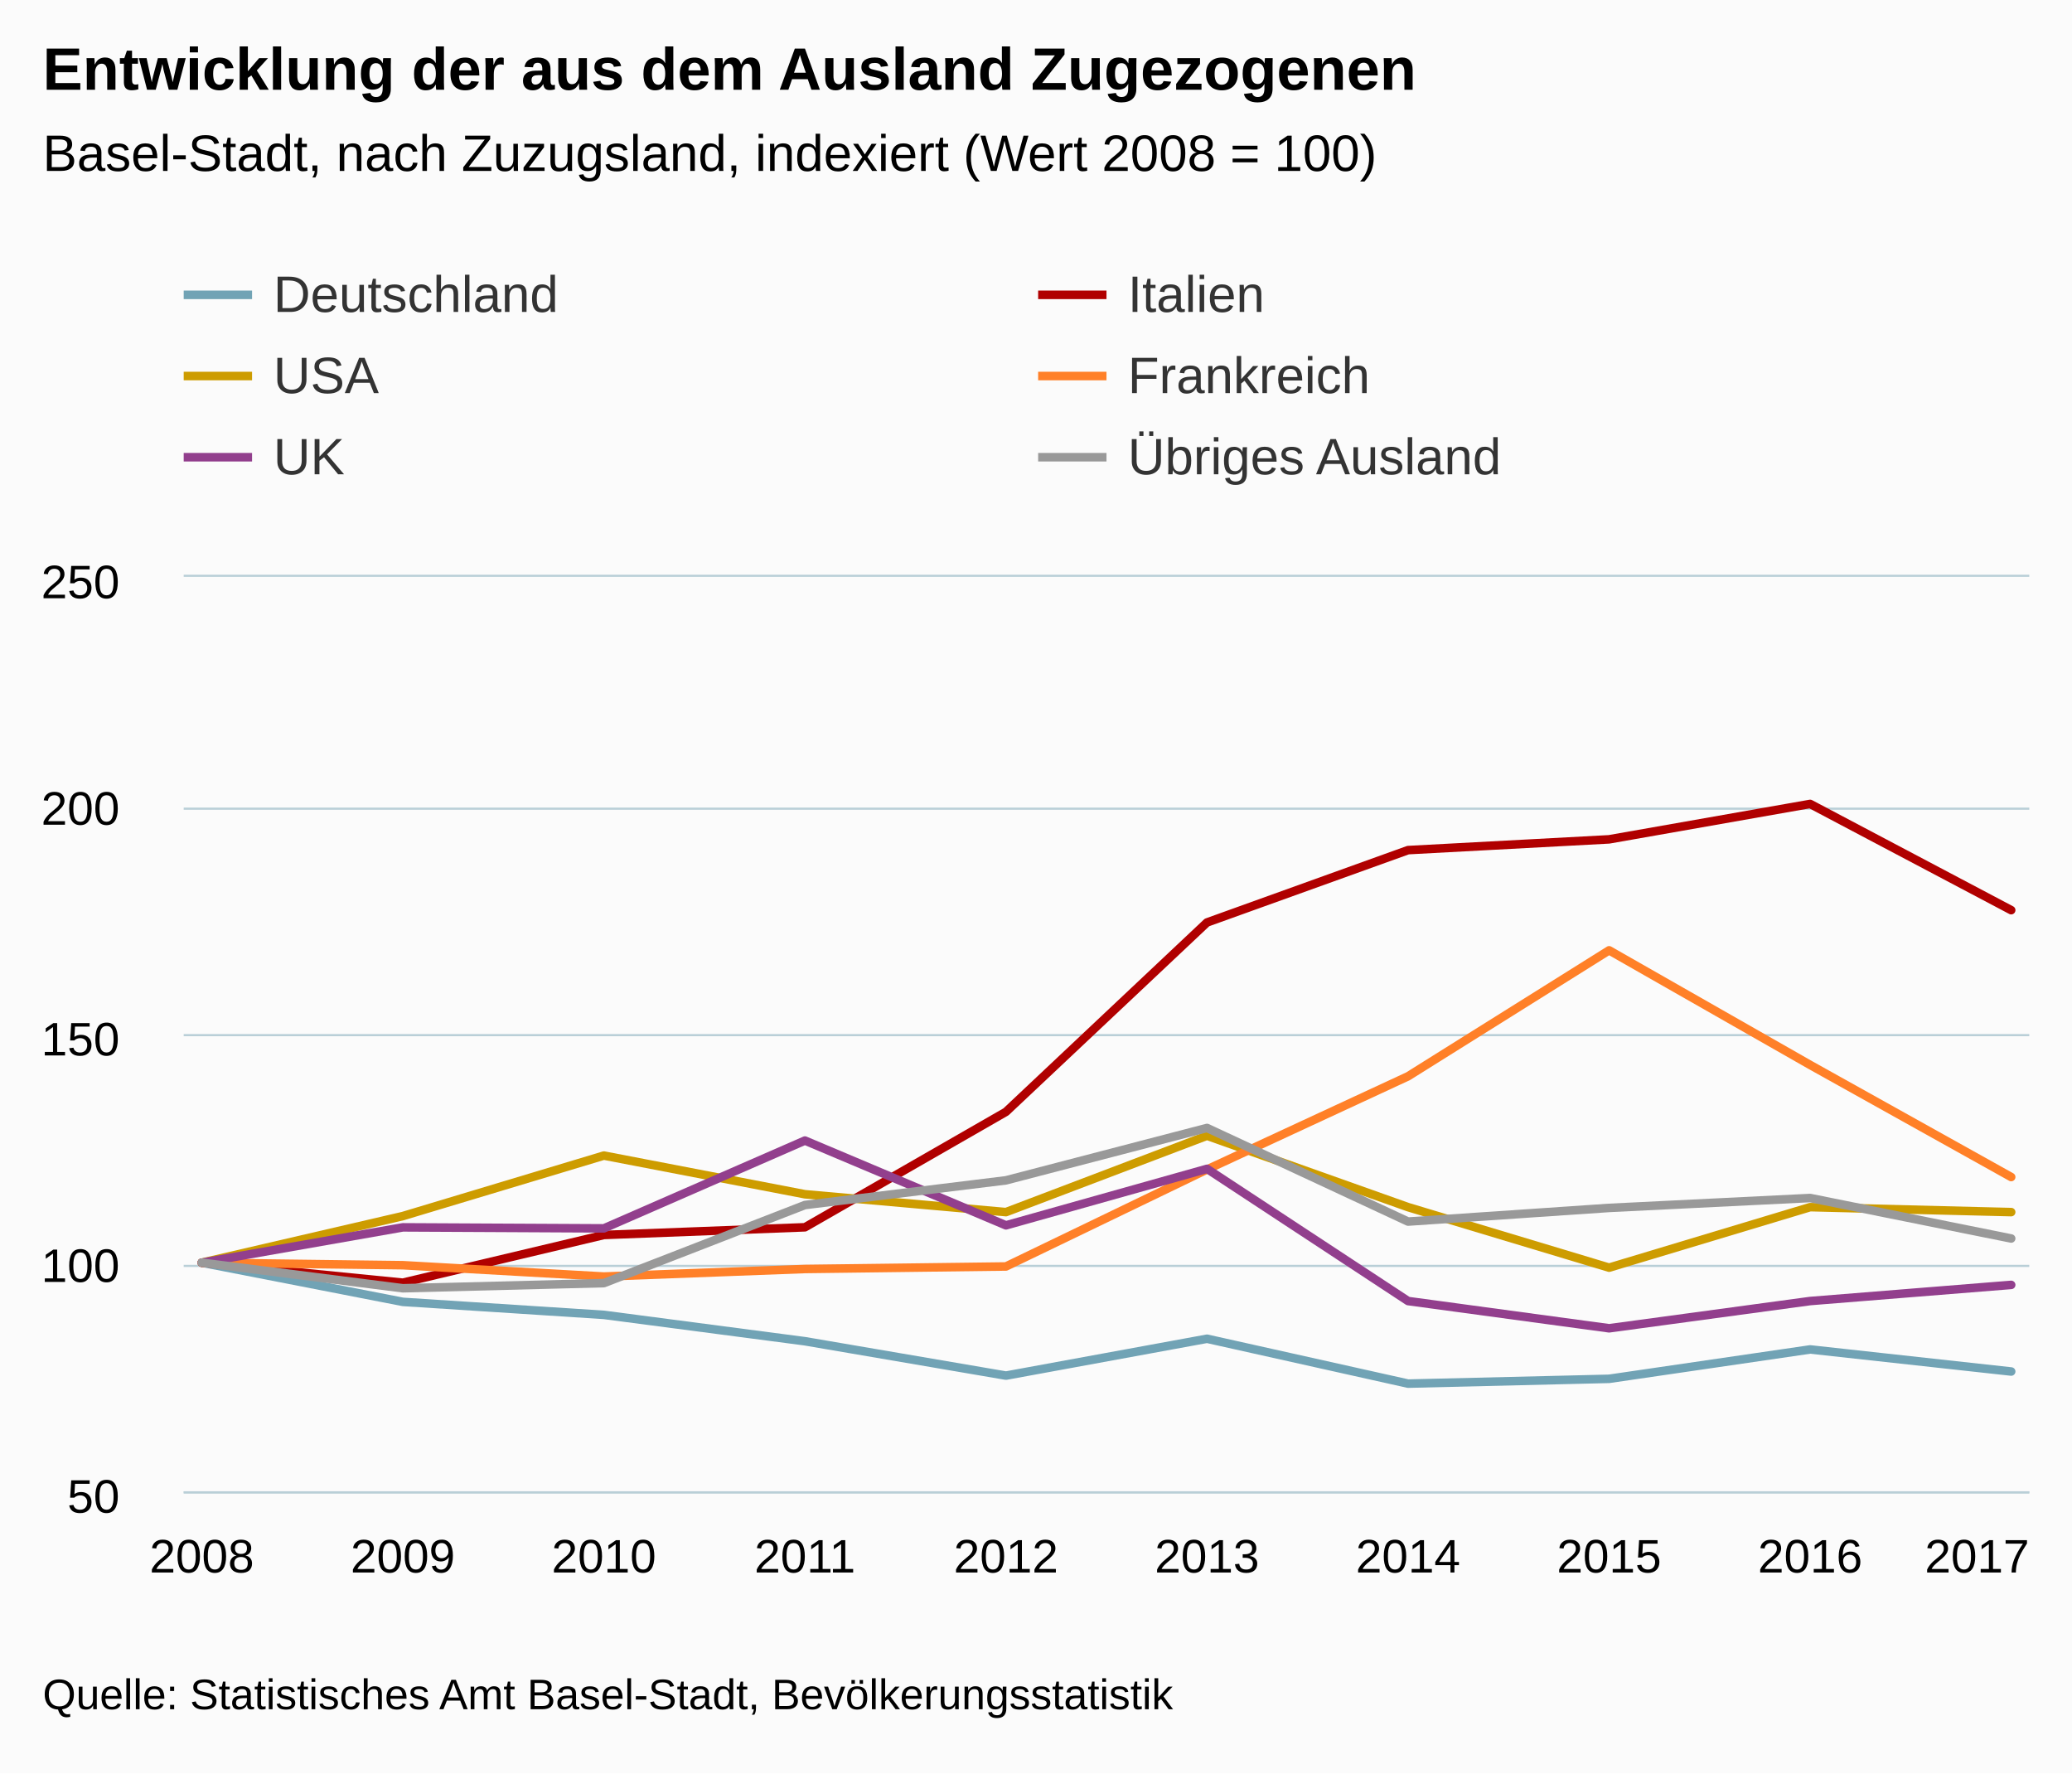
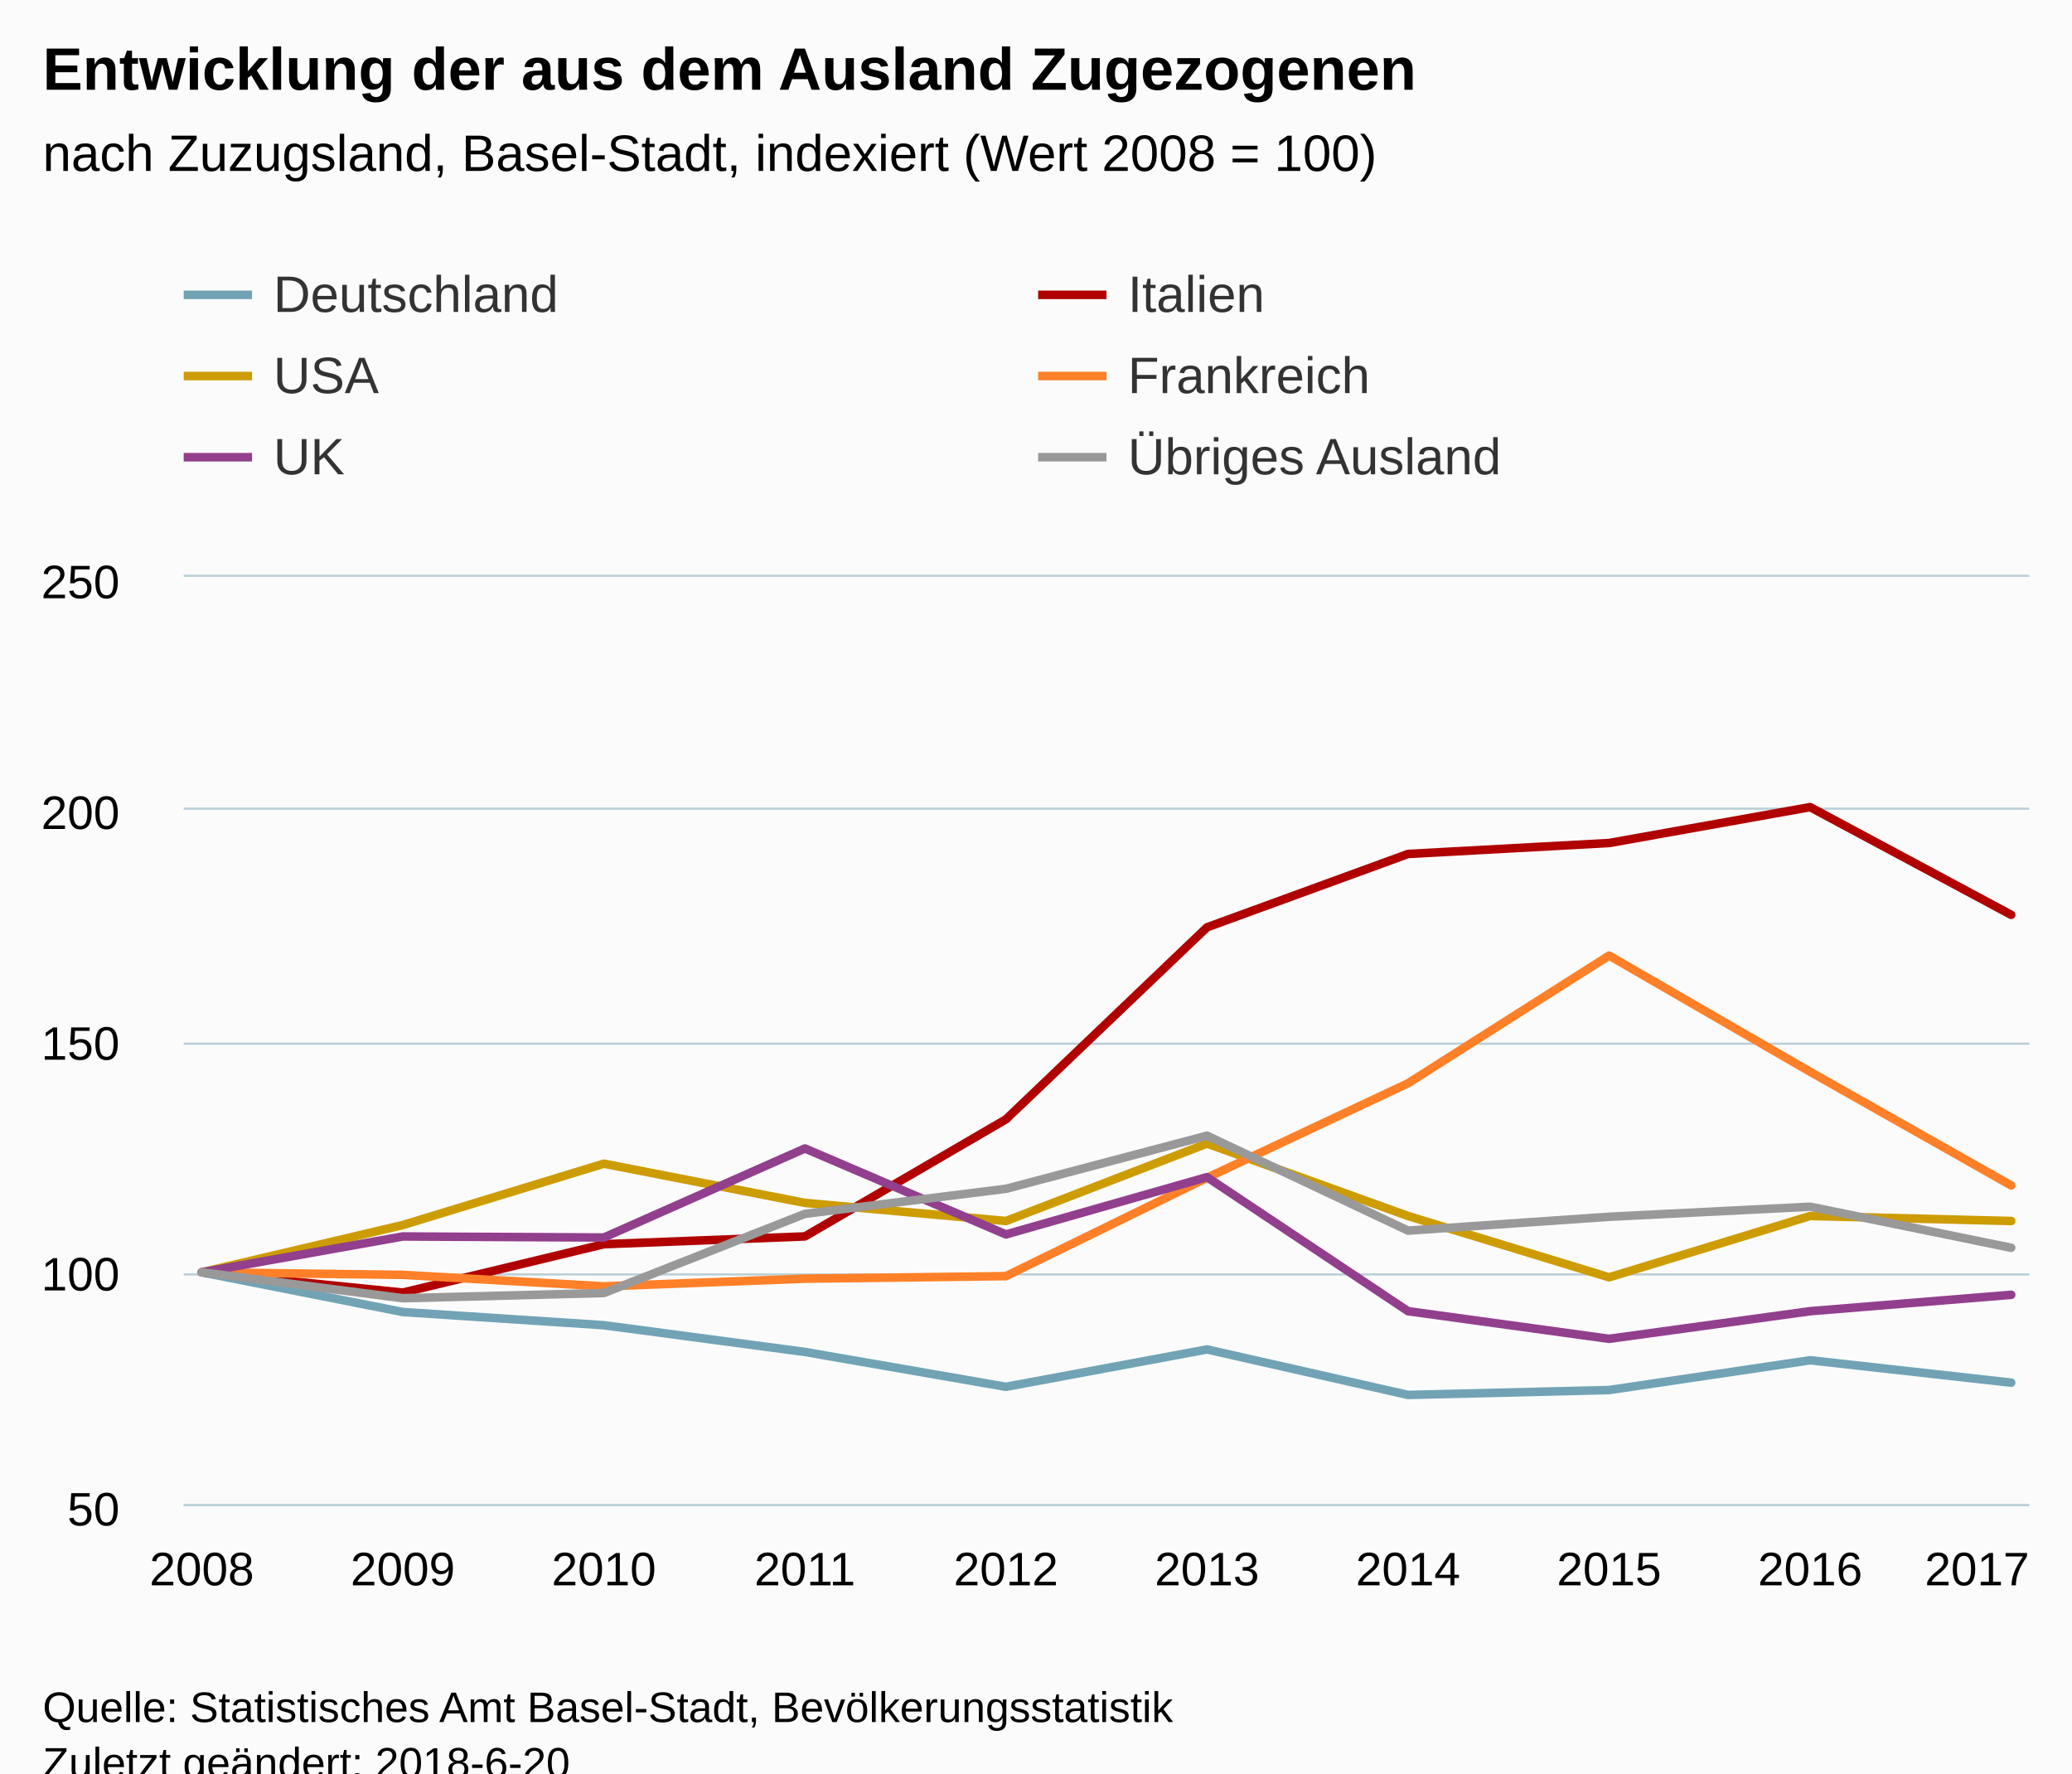
<svg xmlns="http://www.w3.org/2000/svg" version="1.1" class="highcharts-root" style="font-family:Arial;font-size:12px;" viewBox="0 0 485 415">
  <defs>
-     <clipPath id="highcharts-loubftu-6">
-       <rect x="0" y="0" width="432" height="214" fill="none" />
+     <clipPath id="highcharts-esa8byn-6">
+       <rect x="0" y="0" width="432" height="217" fill="none" />
    </clipPath>
-     <clipPath id="highcharts-loubftu-7">
-       <rect x="0" y="0" width="432" height="214" fill="none" />
+     <clipPath id="highcharts-esa8byn-7">
+       <rect x="0" y="0" width="432" height="217" fill="none" />
    </clipPath>
  </defs>
-   <rect fill="#fbfbfb" class="highcharts-background" x="0" y="0" width="485" height="415" rx="0" ry="0" />
-   <rect fill="none" class="highcharts-plot-background" x="43" y="135" width="432" height="214" />
+   <rect fill="#fbfbfb" class="highcharts-background" x="0" y="0" width="485" height="428" rx="0" ry="0" />
+   <rect fill="none" class="highcharts-plot-background" x="43" y="135" width="432" height="217" />
  <g class="highcharts-pane-group" />
  <g class="highcharts-grid highcharts-xaxis-grid ">
-     <path fill="none" class="highcharts-grid-line" d="M 46.5 135 L 46.5 349" opacity="1" />
-     <path fill="none" class="highcharts-grid-line" d="M 93.5 135 L 93.5 349" opacity="1" />
-     <path fill="none" class="highcharts-grid-line" d="M 140.5 135 L 140.5 349" opacity="1" />
-     <path fill="none" class="highcharts-grid-line" d="M 187.5 135 L 187.5 349" opacity="1" />
-     <path fill="none" class="highcharts-grid-line" d="M 234.5 135 L 234.5 349" opacity="1" />
-     <path fill="none" class="highcharts-grid-line" d="M 282.5 135 L 282.5 349" opacity="1" />
-     <path fill="none" class="highcharts-grid-line" d="M 329.5 135 L 329.5 349" opacity="1" />
-     <path fill="none" class="highcharts-grid-line" d="M 376.5 135 L 376.5 349" opacity="1" />
-     <path fill="none" class="highcharts-grid-line" d="M 423.5 135 L 423.5 349" opacity="1" />
-     <path fill="none" class="highcharts-grid-line" d="M 470.5 135 L 470.5 349" opacity="1" />
+     <path fill="none" class="highcharts-grid-line" d="M 46.5 135 L 46.5 352" opacity="1" />
+     <path fill="none" class="highcharts-grid-line" d="M 93.5 135 L 93.5 352" opacity="1" />
+     <path fill="none" class="highcharts-grid-line" d="M 140.5 135 L 140.5 352" opacity="1" />
+     <path fill="none" class="highcharts-grid-line" d="M 187.5 135 L 187.5 352" opacity="1" />
+     <path fill="none" class="highcharts-grid-line" d="M 234.5 135 L 234.5 352" opacity="1" />
+     <path fill="none" class="highcharts-grid-line" d="M 282.5 135 L 282.5 352" opacity="1" />
+     <path fill="none" class="highcharts-grid-line" d="M 329.5 135 L 329.5 352" opacity="1" />
+     <path fill="none" class="highcharts-grid-line" d="M 376.5 135 L 376.5 352" opacity="1" />
+     <path fill="none" class="highcharts-grid-line" d="M 423.5 135 L 423.5 352" opacity="1" />
+     <path fill="none" class="highcharts-grid-line" d="M 470.5 135 L 470.5 352" opacity="1" />
  </g>
  <g class="highcharts-grid highcharts-yaxis-grid ">
-     <path fill="none" stroke="#B9CFD7" stroke-width="0.5" class="highcharts-grid-line" d="M 43 349.25 L 475 349.25" opacity="1" />
-     <path fill="none" stroke="#B9CFD7" stroke-width="0.5" class="highcharts-grid-line" d="M 43 296.25 L 475 296.25" opacity="1" />
-     <path fill="none" stroke="#B9CFD7" stroke-width="0.5" class="highcharts-grid-line" d="M 43 242.25 L 475 242.25" opacity="1" />
+     <path fill="none" stroke="#B9CFD7" stroke-width="0.5" class="highcharts-grid-line" d="M 43 352.25 L 475 352.25" opacity="1" />
+     <path fill="none" stroke="#B9CFD7" stroke-width="0.5" class="highcharts-grid-line" d="M 43 298.25 L 475 298.25" opacity="1" />
+     <path fill="none" stroke="#B9CFD7" stroke-width="0.5" class="highcharts-grid-line" d="M 43 244.25 L 475 244.25" opacity="1" />
    <path fill="none" stroke="#B9CFD7" stroke-width="0.5" class="highcharts-grid-line" d="M 43 189.25 L 475 189.25" opacity="1" />
    <path fill="none" stroke="#B9CFD7" stroke-width="0.5" class="highcharts-grid-line" d="M 43 134.75 L 475 134.75" opacity="1" />
  </g>
-   <rect fill="none" class="highcharts-plot-border" x="43" y="135" width="432" height="214" />
+   <rect fill="none" class="highcharts-plot-border" x="43" y="135" width="432" height="217" />
  <g class="highcharts-axis highcharts-xaxis ">
-     <path fill="none" class="highcharts-axis-line" stroke="#B9CFD7" stroke-width="0.5" d="M 43 349.25 L 475 349.25" />
+     <path fill="none" class="highcharts-axis-line" stroke="#B9CFD7" stroke-width="0.5" d="M 43 352.25 L 475 352.25" />
  </g>
  <g class="highcharts-axis highcharts-yaxis ">
-     <path fill="none" class="highcharts-axis-line" d="M 43 135 L 43 349" />
+     <path fill="none" class="highcharts-axis-line" d="M 43 135 L 43 352" />
  </g>
  <g class="highcharts-series-group">
-     <g class="highcharts-series highcharts-series-0 highcharts-line-series " transform="translate(43,135) scale(1 1)" clip-path="url(#highcharts-loubftu-7)">
-       <path fill="none" d="M 4.235 160.5 L 51.294 169.67 L 98.353 172.713 L 145.412 178.882 L 192.471 186.927 L 239.529 178.299 L 286.588 188.803 L 333.647 187.677 L 380.706 180.8 L 427.765 185.968" class="highcharts-graph" stroke="#71A3B5 " stroke-width="2" stroke-linejoin="round" stroke-linecap="round" />
+     <g class="highcharts-series highcharts-series-0 highcharts-line-series " transform="translate(43,135) scale(1 1)" clip-path="url(#highcharts-esa8byn-7)">
+       <path fill="none" d="M 4.235 162.75 L 51.294 172.049 L 98.353 175.134 L 145.412 181.39 L 192.471 189.547 L 239.529 180.798 L 286.588 191.449 L 333.647 190.308 L 380.706 183.334 L 427.765 188.575" class="highcharts-graph" stroke="#71A3B5 " stroke-width="2" stroke-linejoin="round" stroke-linecap="round" />
    </g>
    <g class="highcharts-markers highcharts-series-0 highcharts-line-series " transform="translate(43,135) scale(1 1)" clip-path="none" />
-     <g class="highcharts-series highcharts-series-1 highcharts-line-series " transform="translate(43,135) scale(1 1)" clip-path="url(#highcharts-loubftu-7)">
-       <path fill="none" d="M 4.235 160.5 L 51.294 165.184 L 98.353 154.015 L 145.412 152.214 L 192.471 125.194 L 239.529 80.88 L 286.588 63.948 L 333.647 61.426 L 380.706 53.14 L 427.765 77.998" class="highcharts-graph" stroke="#B00000" stroke-width="2" stroke-linejoin="round" stroke-linecap="round" />
+     <g class="highcharts-series highcharts-series-1 highcharts-line-series " transform="translate(43,135) scale(1 1)" clip-path="url(#highcharts-esa8byn-7)">
+       <path fill="none" d="M 4.235 162.75 L 51.294 167.499 L 98.353 156.174 L 145.412 154.348 L 192.471 126.949 L 239.529 82.014 L 286.588 64.844 L 333.647 62.287 L 380.706 53.885 L 427.765 79.092" class="highcharts-graph" stroke="#B00000" stroke-width="2" stroke-linejoin="round" stroke-linecap="round" />
    </g>
    <g class="highcharts-markers highcharts-series-1 highcharts-line-series " transform="translate(43,135) scale(1 1)" clip-path="none" />
-     <g class="highcharts-series highcharts-series-2 highcharts-line-series " transform="translate(43,135) scale(1 1)" clip-path="url(#highcharts-loubftu-7)">
-       <path fill="none" d="M 4.235 160.5 L 51.294 149.591 L 98.353 135.433 L 145.412 144.485 L 192.471 148.663 L 239.529 130.791 L 286.588 147.502 L 333.647 161.661 L 380.706 147.502 L 427.765 148.663" class="highcharts-graph" stroke="#CD9C00" stroke-width="2" stroke-linejoin="round" stroke-linecap="round" />
+     <g class="highcharts-series highcharts-series-2 highcharts-line-series " transform="translate(43,135) scale(1 1)" clip-path="url(#highcharts-esa8byn-7)">
+       <path fill="none" d="M 4.235 162.75 L 51.294 151.688 L 98.353 137.331 L 145.412 146.51 L 192.471 150.747 L 239.529 132.624 L 286.588 149.57 L 333.647 163.927 L 380.706 149.57 L 427.765 150.747" class="highcharts-graph" stroke="#CD9C00" stroke-width="2" stroke-linejoin="round" stroke-linecap="round" />
    </g>
    <g class="highcharts-markers highcharts-series-2 highcharts-line-series " transform="translate(43,135) scale(1 1)" clip-path="none" />
-     <g class="highcharts-series highcharts-series-3 highcharts-line-series " transform="translate(43,135) scale(1 1)" clip-path="url(#highcharts-loubftu-7)">
-       <path fill="none" d="M 4.235 160.5 L 51.294 161.09 L 98.353 163.742 L 145.412 161.974 L 192.471 161.384 L 239.529 138.687 L 286.588 116.875 L 333.647 87.398 L 380.706 114.222 L 427.765 140.456" class="highcharts-graph" stroke="#FF8028" stroke-width="2" stroke-linejoin="round" stroke-linecap="round" />
+     <g class="highcharts-series highcharts-series-3 highcharts-line-series " transform="translate(43,135) scale(1 1)" clip-path="url(#highcharts-esa8byn-7)">
+       <path fill="none" d="M 4.235 162.75 L 51.294 163.348 L 98.353 166.038 L 145.412 164.244 L 192.471 163.647 L 239.529 140.632 L 286.588 118.513 L 333.647 88.623 L 380.706 115.823 L 427.765 142.425" class="highcharts-graph" stroke="#FF8028" stroke-width="2" stroke-linejoin="round" stroke-linecap="round" />
    </g>
    <g class="highcharts-markers highcharts-series-3 highcharts-line-series " transform="translate(43,135) scale(1 1)" clip-path="none" />
-     <g class="highcharts-series highcharts-series-4 highcharts-line-series " transform="translate(43,135) scale(1 1)" clip-path="url(#highcharts-loubftu-7)">
-       <path fill="none" d="M 4.235 160.5 L 51.294 152.233 L 98.353 152.469 L 145.412 131.919 L 192.471 151.76 L 239.529 138.533 L 286.588 169.476 L 333.647 175.853 L 380.706 169.476 L 427.765 165.696" class="highcharts-graph" stroke="#923F8D" stroke-width="2" stroke-linejoin="round" stroke-linecap="round" />
+     <g class="highcharts-series highcharts-series-4 highcharts-line-series " transform="translate(43,135) scale(1 1)" clip-path="url(#highcharts-esa8byn-7)">
+       <path fill="none" d="M 4.235 162.75 L 51.294 154.367 L 98.353 154.607 L 145.412 133.769 L 192.471 153.888 L 239.529 140.475 L 286.588 171.852 L 333.647 178.318 L 380.706 171.852 L 427.765 168.019" class="highcharts-graph" stroke="#923F8D" stroke-width="2" stroke-linejoin="round" stroke-linecap="round" />
    </g>
    <g class="highcharts-markers highcharts-series-4 highcharts-line-series " transform="translate(43,135) scale(1 1)" clip-path="none" />
-     <g class="highcharts-series highcharts-series-5 highcharts-line-series " transform="translate(43,135) scale(1 1)" clip-path="url(#highcharts-loubftu-7)">
-       <path fill="none" d="M 4.235 160.5 L 51.294 166.484 L 98.353 165.281 L 145.412 147.008 L 192.471 141.229 L 239.529 128.969 L 286.588 150.879 L 333.647 147.682 L 380.706 145.365 L 427.765 154.839" class="highcharts-graph" stroke="#999999" stroke-width="2" stroke-linejoin="round" stroke-linecap="round" />
+     <g class="highcharts-series highcharts-series-5 highcharts-line-series " transform="translate(43,135) scale(1 1)" clip-path="url(#highcharts-esa8byn-7)">
+       <path fill="none" d="M 4.235 162.75 L 51.294 168.817 L 98.353 167.598 L 145.412 149.069 L 192.471 143.209 L 239.529 130.777 L 286.588 152.995 L 333.647 149.753 L 380.706 147.403 L 427.765 157.01" class="highcharts-graph" stroke="#999999" stroke-width="2" stroke-linejoin="round" stroke-linecap="round" />
    </g>
    <g class="highcharts-markers highcharts-series-5 highcharts-line-series " transform="translate(43,135) scale(1 1)" clip-path="none" />
  </g>
  <text x="10" text-anchor="start" class="highcharts-title" style="color:#000000;font-size:14px;font-weight:bold;fill:#000000;" y="21">
    <tspan>Entwicklung der aus dem Ausland Zugezogenen</tspan>
  </text>
  <text x="10" text-anchor="start" class="highcharts-subtitle" style="color:#000000;font-size:12px;font-weight:normal;font-family:Arial;fill:#000000;" y="40">
-     <tspan>Basel-Stadt, nach Zuzugsland, indexiert (Wert 2008 = 100)</tspan>
+     <tspan>nach Zuzugsland, Basel-Stadt, indexiert (Wert 2008 = 100)</tspan>
  </text>
  <g class="highcharts-legend" transform="translate(35,55)">
    <rect fill="none" class="highcharts-legend-box" rx="0" ry="0" x="0" y="0" width="396" height="68" visibility="visible" />
    <g>
      <g>
        <g class="highcharts-legend-item highcharts-line-series highcharts-color-undefined highcharts-series-0" transform="translate(8,3)">
          <path fill="none" d="M 0 11 L 16 11" class="highcharts-graph" stroke="#71A3B5 " stroke-width="2" />
          <text x="21" style="color:#333333;font-size:12px;font-weight:normal;cursor:pointer;fill:#333333;" text-anchor="start" y="15">
            <tspan>Deutschland</tspan>
          </text>
        </g>
        <g class="highcharts-legend-item highcharts-line-series highcharts-color-undefined highcharts-series-1" transform="translate(208,3)">
          <path fill="none" d="M 0 11 L 16 11" class="highcharts-graph" stroke="#B00000" stroke-width="2" />
          <text x="21" y="15" style="color:#333333;font-size:12px;font-weight:normal;cursor:pointer;fill:#333333;" text-anchor="start">
            <tspan>Italien</tspan>
          </text>
        </g>
        <g class="highcharts-legend-item highcharts-line-series highcharts-color-undefined highcharts-series-2" transform="translate(8,22)">
          <path fill="none" d="M 0 11 L 16 11" class="highcharts-graph" stroke="#CD9C00" stroke-width="2" />
          <text x="21" y="15" style="color:#333333;font-size:12px;font-weight:normal;cursor:pointer;fill:#333333;" text-anchor="start">
            <tspan>USA</tspan>
          </text>
        </g>
        <g class="highcharts-legend-item highcharts-line-series highcharts-color-undefined highcharts-series-3" transform="translate(208,22)">
          <path fill="none" d="M 0 11 L 16 11" class="highcharts-graph" stroke="#FF8028" stroke-width="2" />
          <text x="21" y="15" style="color:#333333;font-size:12px;font-weight:normal;cursor:pointer;fill:#333333;" text-anchor="start">
            <tspan>Frankreich</tspan>
          </text>
        </g>
        <g class="highcharts-legend-item highcharts-line-series highcharts-color-undefined highcharts-series-4" transform="translate(8,41)">
          <path fill="none" d="M 0 11 L 16 11" class="highcharts-graph" stroke="#923F8D" stroke-width="2" />
          <text x="21" y="15" style="color:#333333;font-size:12px;font-weight:normal;cursor:pointer;fill:#333333;" text-anchor="start">
            <tspan>UK</tspan>
          </text>
        </g>
        <g class="highcharts-legend-item highcharts-line-series highcharts-color-undefined highcharts-series-5" transform="translate(208,41)">
          <path fill="none" d="M 0 11 L 16 11" class="highcharts-graph" stroke="#999999" stroke-width="2" />
          <text x="21" y="15" style="color:#333333;font-size:12px;font-weight:normal;cursor:pointer;fill:#333333;" text-anchor="start">
            <tspan>Übriges Ausland</tspan>
          </text>
        </g>
      </g>
    </g>
  </g>
  <g class="highcharts-axis-labels highcharts-xaxis-labels ">
-     <text x="47.235" style="color:#000000;cursor:default;font-size:11px;fill:#000000;" text-anchor="middle" transform="translate(0,0)" y="368" opacity="1">2008</text>
-     <text x="94.294" style="color:#000000;cursor:default;font-size:11px;fill:#000000;" text-anchor="middle" transform="translate(0,0)" y="368" opacity="1">2009</text>
-     <text x="141.353" style="color:#000000;cursor:default;font-size:11px;fill:#000000;" text-anchor="middle" transform="translate(0,0)" y="368" opacity="1">2010</text>
-     <text x="188.412" style="color:#000000;cursor:default;font-size:11px;fill:#000000;" text-anchor="middle" transform="translate(0,0)" y="368" opacity="1">2011</text>
-     <text x="235.471" style="color:#000000;cursor:default;font-size:11px;fill:#000000;" text-anchor="middle" transform="translate(0,0)" y="368" opacity="1">2012</text>
-     <text x="282.529" style="color:#000000;cursor:default;font-size:11px;fill:#000000;" text-anchor="middle" transform="translate(0,0)" y="368" opacity="1">2013</text>
-     <text x="329.588" style="color:#000000;cursor:default;font-size:11px;fill:#000000;" text-anchor="middle" transform="translate(0,0)" y="368" opacity="1">2014</text>
-     <text x="376.647" style="color:#000000;cursor:default;font-size:11px;fill:#000000;" text-anchor="middle" transform="translate(0,0)" y="368" opacity="1">2015</text>
-     <text x="423.706" style="color:#000000;cursor:default;font-size:11px;fill:#000000;" text-anchor="middle" transform="translate(0,0)" y="368" opacity="1">2016</text>
-     <text x="462.781" style="color:#000000;cursor:default;font-size:11px;fill:#000000;" text-anchor="middle" transform="translate(0,0)" y="368" opacity="1">2017</text>
+     <text x="47.235" style="color:#000000;cursor:default;font-size:11px;fill:#000000;" text-anchor="middle" transform="translate(0,0)" y="371" opacity="1">2008</text>
+     <text x="94.294" style="color:#000000;cursor:default;font-size:11px;fill:#000000;" text-anchor="middle" transform="translate(0,0)" y="371" opacity="1">2009</text>
+     <text x="141.353" style="color:#000000;cursor:default;font-size:11px;fill:#000000;" text-anchor="middle" transform="translate(0,0)" y="371" opacity="1">2010</text>
+     <text x="188.412" style="color:#000000;cursor:default;font-size:11px;fill:#000000;" text-anchor="middle" transform="translate(0,0)" y="371" opacity="1">2011</text>
+     <text x="235.471" style="color:#000000;cursor:default;font-size:11px;fill:#000000;" text-anchor="middle" transform="translate(0,0)" y="371" opacity="1">2012</text>
+     <text x="282.529" style="color:#000000;cursor:default;font-size:11px;fill:#000000;" text-anchor="middle" transform="translate(0,0)" y="371" opacity="1">2013</text>
+     <text x="329.588" style="color:#000000;cursor:default;font-size:11px;fill:#000000;" text-anchor="middle" transform="translate(0,0)" y="371" opacity="1">2014</text>
+     <text x="376.647" style="color:#000000;cursor:default;font-size:11px;fill:#000000;" text-anchor="middle" transform="translate(0,0)" y="371" opacity="1">2015</text>
+     <text x="423.706" style="color:#000000;cursor:default;font-size:11px;fill:#000000;" text-anchor="middle" transform="translate(0,0)" y="371" opacity="1">2016</text>
+     <text x="462.781" style="color:#000000;cursor:default;font-size:11px;fill:#000000;" text-anchor="middle" transform="translate(0,0)" y="371" opacity="1">2017</text>
  </g>
  <g class="highcharts-axis-labels highcharts-yaxis-labels ">
-     <text x="28" style="color:#000000;cursor:default;font-size:11px;fill:#000000;" text-anchor="end" transform="translate(0,0)" y="354" opacity="1">50</text>
-     <text x="28" style="color:#000000;cursor:default;font-size:11px;fill:#000000;" text-anchor="end" transform="translate(0,0)" y="300" opacity="1">100</text>
-     <text x="28" style="color:#000000;cursor:default;font-size:11px;fill:#000000;" text-anchor="end" transform="translate(0,0)" y="247" opacity="1">150</text>
-     <text x="28" style="color:#000000;cursor:default;font-size:11px;fill:#000000;" text-anchor="end" transform="translate(0,0)" y="193" opacity="1">200</text>
+     <text x="28" style="color:#000000;cursor:default;font-size:11px;fill:#000000;" text-anchor="end" transform="translate(0,0)" y="357" opacity="1">50</text>
+     <text x="28" style="color:#000000;cursor:default;font-size:11px;fill:#000000;" text-anchor="end" transform="translate(0,0)" y="302" opacity="1">100</text>
+     <text x="28" style="color:#000000;cursor:default;font-size:11px;fill:#000000;" text-anchor="end" transform="translate(0,0)" y="248" opacity="1">150</text>
+     <text x="28" style="color:#000000;cursor:default;font-size:11px;fill:#000000;" text-anchor="end" transform="translate(0,0)" y="194" opacity="1">200</text>
    <text x="28" style="color:#000000;cursor:default;font-size:11px;fill:#000000;" text-anchor="end" transform="translate(0,0)" y="140" opacity="1">250</text>
  </g>
-   <text x="10" class="highcharts-credits" text-anchor="start" style="cursor:default;color:#000000;font-size:10px;fill:#000000;" y="400">
+   <text x="10" class="highcharts-credits" text-anchor="start" style="cursor:default;color:#000000;font-size:10px;fill:#000000;" y="403">
    <tspan>Quelle: Statistisches Amt Basel-Stadt, Bevölkerungsstatistik</tspan>
+     <tspan x="10" dy="13">Zuletzt geändert: 2018-6-20</tspan>
  </text>
</svg>
